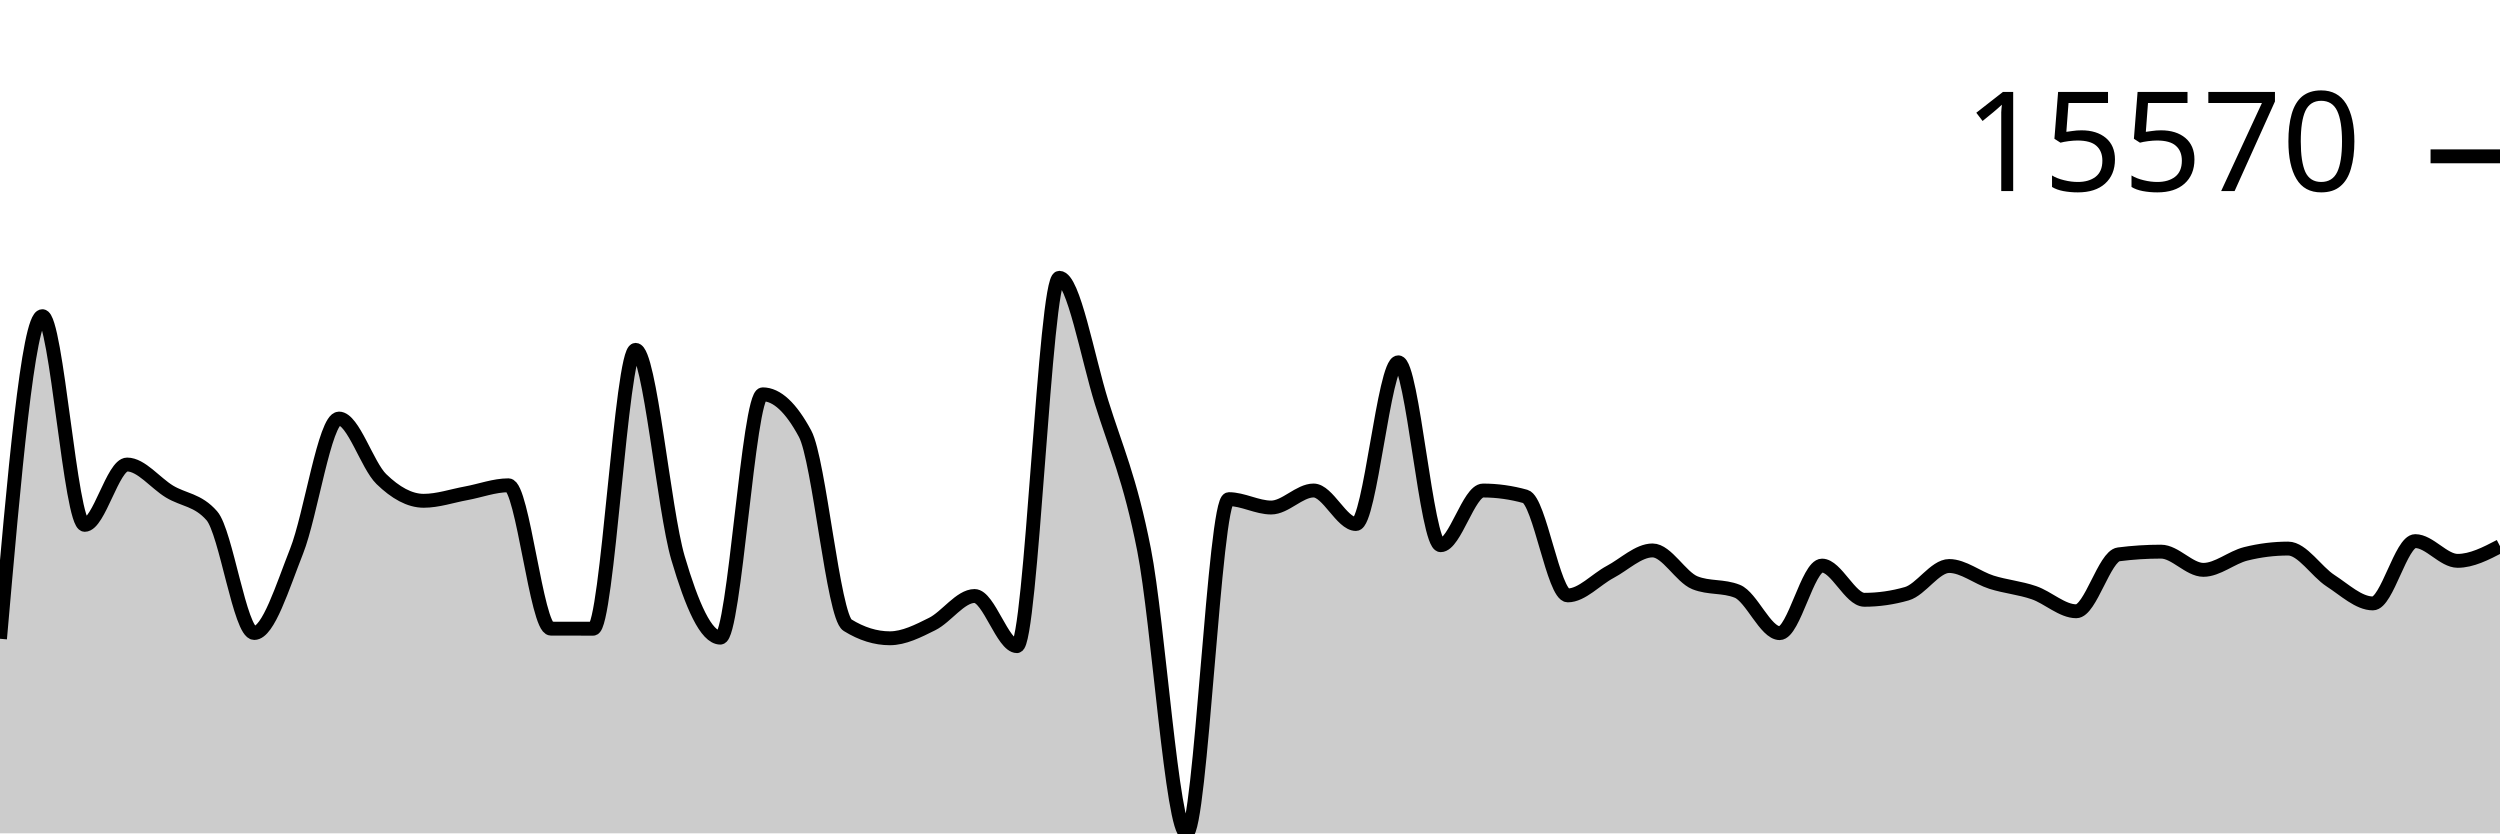
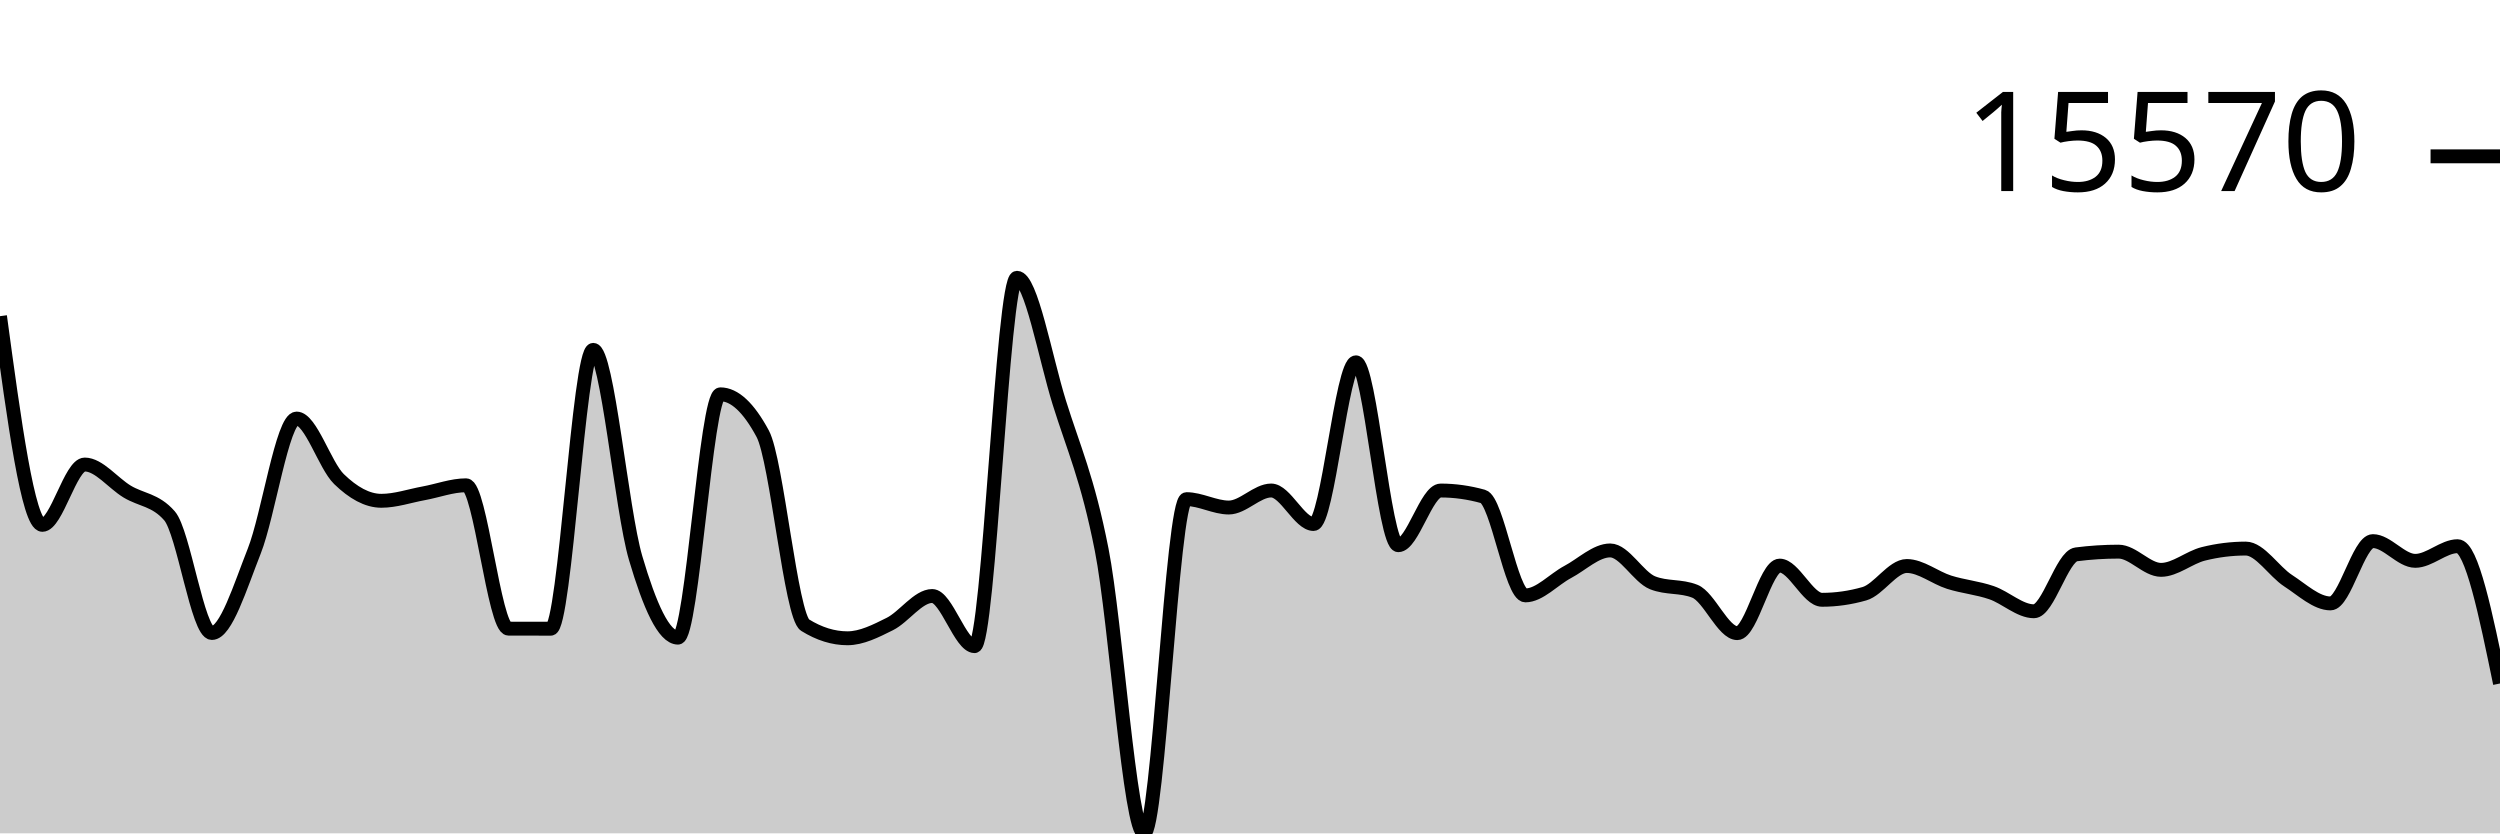
<svg xmlns="http://www.w3.org/2000/svg" viewBox="0 0 180 60">
  <g transform="translate(0,20)">
-     <path class="area" fill="rgba(0, 0, 0, 0.2)" d="M0,25.991C1.017,14.377,2.034,2.764,3.051,2.764C4.068,2.764,5.085,17.79,6.102,17.79C7.119,17.79,8.136,13.446,9.153,13.446C10.169,13.446,11.186,14.776,12.203,15.392C13.22,16.007,14.237,15.973,15.254,17.137C16.271,18.301,17.288,25.576,18.305,25.576C19.322,25.576,20.339,22.255,21.356,19.682C22.373,17.108,23.39,10.136,24.407,10.136C25.424,10.136,26.441,13.508,27.458,14.494C28.475,15.481,29.492,16.057,30.508,16.057C31.525,16.057,32.542,15.704,33.559,15.518C34.576,15.332,35.593,14.941,36.61,14.941C37.627,14.941,38.644,25.258,39.661,25.262C40.678,25.265,41.695,25.267,42.712,25.267C43.729,25.267,44.746,5.19,45.763,5.19C46.78,5.19,47.797,16.716,48.814,20.169C49.831,23.623,50.847,25.91,51.864,25.91C52.881,25.91,53.898,8.391,54.915,8.391C55.932,8.391,56.949,9.336,57.966,11.228C58.983,13.12,60,24.376,61.017,25.008C62.034,25.64,63.051,25.956,64.068,25.956C65.085,25.956,66.102,25.435,67.119,24.928C68.136,24.42,69.153,22.912,70.169,22.912C71.186,22.912,72.203,26.522,73.22,26.522C74.237,26.522,75.254,0,76.271,0C77.288,0,78.305,5.726,79.322,8.99C80.339,12.255,81.356,14.419,82.373,19.587C83.39,24.755,84.407,40,85.424,40C86.441,40,87.458,15.938,88.475,15.938C89.492,15.938,90.508,16.542,91.525,16.542C92.542,16.542,93.559,15.316,94.576,15.316C95.593,15.316,96.61,17.729,97.627,17.729C98.644,17.729,99.661,6.087,100.678,6.087C101.695,6.087,102.712,19.255,103.729,19.255C104.746,19.255,105.763,15.318,106.78,15.318C107.797,15.318,108.814,15.461,109.831,15.745C110.847,16.029,111.864,22.868,112.881,22.868C113.898,22.868,114.915,21.718,115.932,21.179C116.949,20.639,117.966,19.631,118.983,19.631C120,19.631,121.017,21.551,122.034,21.959C123.051,22.367,124.068,22.163,125.085,22.571C126.102,22.978,127.119,25.586,128.136,25.586C129.153,25.586,130.169,20.723,131.186,20.723C132.203,20.723,133.22,23.185,134.237,23.185C135.254,23.185,136.271,23.039,137.288,22.748C138.305,22.458,139.322,20.752,140.339,20.752C141.356,20.752,142.373,21.6,143.39,21.92C144.407,22.24,145.424,22.324,146.441,22.673C147.458,23.022,148.475,24.011,149.492,24.011C150.508,24.011,151.525,20.043,152.542,19.913C153.559,19.783,154.576,19.718,155.593,19.718C156.61,19.718,157.627,21.03,158.644,21.03C159.661,21.03,160.678,20.13,161.695,19.877C162.712,19.623,163.729,19.497,164.746,19.497C165.763,19.497,166.78,21.152,167.797,21.81C168.814,22.468,169.831,23.446,170.847,23.446C171.864,23.446,172.881,18.96,173.898,18.96C174.915,18.96,175.932,20.381,176.949,20.381C177.966,20.381,178.983,19.854,180,19.326L180,40C178.983,40,177.966,40,176.949,40C175.932,40,174.915,40,173.898,40C172.881,40,171.864,40,170.847,40C169.831,40,168.814,40,167.797,40C166.78,40,165.763,40,164.746,40C163.729,40,162.712,40,161.695,40C160.678,40,159.661,40,158.644,40C157.627,40,156.61,40,155.593,40C154.576,40,153.559,40,152.542,40C151.525,40,150.508,40,149.492,40C148.475,40,147.458,40,146.441,40C145.424,40,144.407,40,143.39,40C142.373,40,141.356,40,140.339,40C139.322,40,138.305,40,137.288,40C136.271,40,135.254,40,134.237,40C133.22,40,132.203,40,131.186,40C130.169,40,129.153,40,128.136,40C127.119,40,126.102,40,125.085,40C124.068,40,123.051,40,122.034,40C121.017,40,120,40,118.983,40C117.966,40,116.949,40,115.932,40C114.915,40,113.898,40,112.881,40C111.864,40,110.847,40,109.831,40C108.814,40,107.797,40,106.78,40C105.763,40,104.746,40,103.729,40C102.712,40,101.695,40,100.678,40C99.661,40,98.644,40,97.627,40C96.61,40,95.593,40,94.576,40C93.559,40,92.542,40,91.525,40C90.508,40,89.492,40,88.475,40C87.458,40,86.441,40,85.424,40C84.407,40,83.39,40,82.373,40C81.356,40,80.339,40,79.322,40C78.305,40,77.288,40,76.271,40C75.254,40,74.237,40,73.22,40C72.203,40,71.186,40,70.169,40C69.153,40,68.136,40,67.119,40C66.102,40,65.085,40,64.068,40C63.051,40,62.034,40,61.017,40C60,40,58.983,40,57.966,40C56.949,40,55.932,40,54.915,40C53.898,40,52.881,40,51.864,40C50.847,40,49.831,40,48.814,40C47.797,40,46.78,40,45.763,40C44.746,40,43.729,40,42.712,40C41.695,40,40.678,40,39.661,40C38.644,40,37.627,40,36.61,40C35.593,40,34.576,40,33.559,40C32.542,40,31.525,40,30.508,40C29.492,40,28.475,40,27.458,40C26.441,40,25.424,40,24.407,40C23.39,40,22.373,40,21.356,40C20.339,40,19.322,40,18.305,40C17.288,40,16.271,40,15.254,40C14.237,40,13.22,40,12.203,40C11.186,40,10.169,40,9.153,40C8.136,40,7.119,40,6.102,40C5.085,40,4.068,40,3.051,40C2.034,40,1.017,40,0,40Z" />
-     <path class="line" stroke="black" fill="none" d="M0,25.991C1.017,14.377,2.034,2.764,3.051,2.764C4.068,2.764,5.085,17.79,6.102,17.79C7.119,17.79,8.136,13.446,9.153,13.446C10.169,13.446,11.186,14.776,12.203,15.392C13.22,16.007,14.237,15.973,15.254,17.137C16.271,18.301,17.288,25.576,18.305,25.576C19.322,25.576,20.339,22.255,21.356,19.682C22.373,17.108,23.39,10.136,24.407,10.136C25.424,10.136,26.441,13.508,27.458,14.494C28.475,15.481,29.492,16.057,30.508,16.057C31.525,16.057,32.542,15.704,33.559,15.518C34.576,15.332,35.593,14.941,36.61,14.941C37.627,14.941,38.644,25.258,39.661,25.262C40.678,25.265,41.695,25.267,42.712,25.267C43.729,25.267,44.746,5.19,45.763,5.19C46.78,5.19,47.797,16.716,48.814,20.169C49.831,23.623,50.847,25.91,51.864,25.91C52.881,25.91,53.898,8.391,54.915,8.391C55.932,8.391,56.949,9.336,57.966,11.228C58.983,13.12,60,24.376,61.017,25.008C62.034,25.64,63.051,25.956,64.068,25.956C65.085,25.956,66.102,25.435,67.119,24.928C68.136,24.42,69.153,22.912,70.169,22.912C71.186,22.912,72.203,26.522,73.22,26.522C74.237,26.522,75.254,0,76.271,0C77.288,0,78.305,5.726,79.322,8.99C80.339,12.255,81.356,14.419,82.373,19.587C83.39,24.755,84.407,40,85.424,40C86.441,40,87.458,15.938,88.475,15.938C89.492,15.938,90.508,16.542,91.525,16.542C92.542,16.542,93.559,15.316,94.576,15.316C95.593,15.316,96.61,17.729,97.627,17.729C98.644,17.729,99.661,6.087,100.678,6.087C101.695,6.087,102.712,19.255,103.729,19.255C104.746,19.255,105.763,15.318,106.78,15.318C107.797,15.318,108.814,15.461,109.831,15.745C110.847,16.029,111.864,22.868,112.881,22.868C113.898,22.868,114.915,21.718,115.932,21.179C116.949,20.639,117.966,19.631,118.983,19.631C120,19.631,121.017,21.551,122.034,21.959C123.051,22.367,124.068,22.163,125.085,22.571C126.102,22.978,127.119,25.586,128.136,25.586C129.153,25.586,130.169,20.723,131.186,20.723C132.203,20.723,133.22,23.185,134.237,23.185C135.254,23.185,136.271,23.039,137.288,22.748C138.305,22.458,139.322,20.752,140.339,20.752C141.356,20.752,142.373,21.6,143.39,21.92C144.407,22.24,145.424,22.324,146.441,22.673C147.458,23.022,148.475,24.011,149.492,24.011C150.508,24.011,151.525,20.043,152.542,19.913C153.559,19.783,154.576,19.718,155.593,19.718C156.61,19.718,157.627,21.03,158.644,21.03C159.661,21.03,160.678,20.13,161.695,19.877C162.712,19.623,163.729,19.497,164.746,19.497C165.763,19.497,166.78,21.152,167.797,21.81C168.814,22.468,169.831,23.446,170.847,23.446C171.864,23.446,172.881,18.96,173.898,18.96C174.915,18.96,175.932,20.381,176.949,20.381C177.966,20.381,178.983,19.854,180,19.326" />
+     <path class="area" fill="rgba(0, 0, 0, 0.2)" d="M0,2.764C1.017,10.277,2.034,17.79,3.051,17.79C4.068,17.79,5.085,13.446,6.102,13.446C7.119,13.446,8.136,14.776,9.153,15.392C10.169,16.007,11.186,15.973,12.203,17.137C13.22,18.301,14.237,25.576,15.254,25.576C16.271,25.576,17.288,22.255,18.305,19.682C19.322,17.108,20.339,10.136,21.356,10.136C22.373,10.136,23.39,13.508,24.407,14.494C25.424,15.481,26.441,16.057,27.458,16.057C28.475,16.057,29.492,15.704,30.508,15.518C31.525,15.332,32.542,14.941,33.559,14.941C34.576,14.941,35.593,25.258,36.61,25.262C37.627,25.265,38.644,25.267,39.661,25.267C40.678,25.267,41.695,5.19,42.712,5.19C43.729,5.19,44.746,16.716,45.763,20.169C46.78,23.623,47.797,25.91,48.814,25.91C49.831,25.91,50.847,8.391,51.864,8.391C52.881,8.391,53.898,9.336,54.915,11.228C55.932,13.12,56.949,24.376,57.966,25.008C58.983,25.64,60,25.956,61.017,25.956C62.034,25.956,63.051,25.435,64.068,24.928C65.085,24.42,66.102,22.912,67.119,22.912C68.136,22.912,69.153,26.522,70.169,26.522C71.186,26.522,72.203,0,73.22,0C74.237,0,75.254,5.726,76.271,8.99C77.288,12.255,78.305,14.419,79.322,19.587C80.339,24.755,81.356,40,82.373,40C83.39,40,84.407,15.938,85.424,15.938C86.441,15.938,87.458,16.542,88.475,16.542C89.492,16.542,90.508,15.316,91.525,15.316C92.542,15.316,93.559,17.729,94.576,17.729C95.593,17.729,96.61,6.087,97.627,6.087C98.644,6.087,99.661,19.255,100.678,19.255C101.695,19.255,102.712,15.318,103.729,15.318C104.746,15.318,105.763,15.461,106.78,15.745C107.797,16.029,108.814,22.868,109.831,22.868C110.847,22.868,111.864,21.718,112.881,21.179C113.898,20.639,114.915,19.631,115.932,19.631C116.949,19.631,117.966,21.551,118.983,21.959C120,22.367,121.017,22.163,122.034,22.571C123.051,22.978,124.068,25.586,125.085,25.586C126.102,25.586,127.119,20.723,128.136,20.723C129.153,20.723,130.169,23.185,131.186,23.185C132.203,23.185,133.22,23.039,134.237,22.748C135.254,22.458,136.271,20.752,137.288,20.752C138.305,20.752,139.322,21.6,140.339,21.92C141.356,22.24,142.373,22.324,143.39,22.673C144.407,23.022,145.424,24.011,146.441,24.011C147.458,24.011,148.475,20.043,149.492,19.913C150.508,19.783,151.525,19.718,152.542,19.718C153.559,19.718,154.576,21.03,155.593,21.03C156.61,21.03,157.627,20.13,158.644,19.877C159.661,19.623,160.678,19.497,161.695,19.497C162.712,19.497,163.729,21.152,164.746,21.81C165.763,22.468,166.78,23.446,167.797,23.446C168.814,23.446,169.831,18.96,170.847,18.96C171.864,18.96,172.881,20.381,173.898,20.381C174.915,20.381,175.932,19.326,176.949,19.326C177.966,19.326,178.983,24.268,180,29.211L180,40C178.983,40,177.966,40,176.949,40C175.932,40,174.915,40,173.898,40C172.881,40,171.864,40,170.847,40C169.831,40,168.814,40,167.797,40C166.78,40,165.763,40,164.746,40C163.729,40,162.712,40,161.695,40C160.678,40,159.661,40,158.644,40C157.627,40,156.61,40,155.593,40C154.576,40,153.559,40,152.542,40C151.525,40,150.508,40,149.492,40C148.475,40,147.458,40,146.441,40C145.424,40,144.407,40,143.39,40C142.373,40,141.356,40,140.339,40C139.322,40,138.305,40,137.288,40C136.271,40,135.254,40,134.237,40C133.22,40,132.203,40,131.186,40C130.169,40,129.153,40,128.136,40C127.119,40,126.102,40,125.085,40C124.068,40,123.051,40,122.034,40C121.017,40,120,40,118.983,40C117.966,40,116.949,40,115.932,40C114.915,40,113.898,40,112.881,40C111.864,40,110.847,40,109.831,40C108.814,40,107.797,40,106.78,40C105.763,40,104.746,40,103.729,40C102.712,40,101.695,40,100.678,40C99.661,40,98.644,40,97.627,40C96.61,40,95.593,40,94.576,40C93.559,40,92.542,40,91.525,40C90.508,40,89.492,40,88.475,40C87.458,40,86.441,40,85.424,40C84.407,40,83.39,40,82.373,40C81.356,40,80.339,40,79.322,40C78.305,40,77.288,40,76.271,40C75.254,40,74.237,40,73.22,40C72.203,40,71.186,40,70.169,40C69.153,40,68.136,40,67.119,40C66.102,40,65.085,40,64.068,40C63.051,40,62.034,40,61.017,40C60,40,58.983,40,57.966,40C56.949,40,55.932,40,54.915,40C53.898,40,52.881,40,51.864,40C50.847,40,49.831,40,48.814,40C47.797,40,46.78,40,45.763,40C44.746,40,43.729,40,42.712,40C41.695,40,40.678,40,39.661,40C38.644,40,37.627,40,36.61,40C35.593,40,34.576,40,33.559,40C32.542,40,31.525,40,30.508,40C29.492,40,28.475,40,27.458,40C26.441,40,25.424,40,24.407,40C23.39,40,22.373,40,21.356,40C20.339,40,19.322,40,18.305,40C17.288,40,16.271,40,15.254,40C14.237,40,13.22,40,12.203,40C11.186,40,10.169,40,9.153,40C8.136,40,7.119,40,6.102,40C5.085,40,4.068,40,3.051,40C2.034,40,1.017,40,0,40Z" />
+     <path class="line" stroke="black" fill="none" d="M0,2.764C1.017,10.277,2.034,17.79,3.051,17.79C4.068,17.79,5.085,13.446,6.102,13.446C7.119,13.446,8.136,14.776,9.153,15.392C10.169,16.007,11.186,15.973,12.203,17.137C13.22,18.301,14.237,25.576,15.254,25.576C16.271,25.576,17.288,22.255,18.305,19.682C19.322,17.108,20.339,10.136,21.356,10.136C22.373,10.136,23.39,13.508,24.407,14.494C25.424,15.481,26.441,16.057,27.458,16.057C28.475,16.057,29.492,15.704,30.508,15.518C31.525,15.332,32.542,14.941,33.559,14.941C34.576,14.941,35.593,25.258,36.61,25.262C37.627,25.265,38.644,25.267,39.661,25.267C40.678,25.267,41.695,5.19,42.712,5.19C43.729,5.19,44.746,16.716,45.763,20.169C46.78,23.623,47.797,25.91,48.814,25.91C49.831,25.91,50.847,8.391,51.864,8.391C52.881,8.391,53.898,9.336,54.915,11.228C55.932,13.12,56.949,24.376,57.966,25.008C58.983,25.64,60,25.956,61.017,25.956C62.034,25.956,63.051,25.435,64.068,24.928C65.085,24.42,66.102,22.912,67.119,22.912C68.136,22.912,69.153,26.522,70.169,26.522C71.186,26.522,72.203,0,73.22,0C74.237,0,75.254,5.726,76.271,8.99C77.288,12.255,78.305,14.419,79.322,19.587C80.339,24.755,81.356,40,82.373,40C83.39,40,84.407,15.938,85.424,15.938C86.441,15.938,87.458,16.542,88.475,16.542C89.492,16.542,90.508,15.316,91.525,15.316C92.542,15.316,93.559,17.729,94.576,17.729C95.593,17.729,96.61,6.087,97.627,6.087C98.644,6.087,99.661,19.255,100.678,19.255C101.695,19.255,102.712,15.318,103.729,15.318C104.746,15.318,105.763,15.461,106.78,15.745C107.797,16.029,108.814,22.868,109.831,22.868C110.847,22.868,111.864,21.718,112.881,21.179C113.898,20.639,114.915,19.631,115.932,19.631C116.949,19.631,117.966,21.551,118.983,21.959C120,22.367,121.017,22.163,122.034,22.571C123.051,22.978,124.068,25.586,125.085,25.586C126.102,25.586,127.119,20.723,128.136,20.723C129.153,20.723,130.169,23.185,131.186,23.185C132.203,23.185,133.22,23.039,134.237,22.748C135.254,22.458,136.271,20.752,137.288,20.752C138.305,20.752,139.322,21.6,140.339,21.92C141.356,22.24,142.373,22.324,143.39,22.673C144.407,23.022,145.424,24.011,146.441,24.011C147.458,24.011,148.475,20.043,149.492,19.913C150.508,19.783,151.525,19.718,152.542,19.718C153.559,19.718,154.576,21.03,155.593,21.03C156.61,21.03,157.627,20.13,158.644,19.877C159.661,19.623,160.678,19.497,161.695,19.497C162.712,19.497,163.729,21.152,164.746,21.81C165.763,22.468,166.78,23.446,167.797,23.446C168.814,23.446,169.831,18.96,170.847,18.96C171.864,18.96,172.881,20.381,173.898,20.381C174.915,20.381,175.932,19.326,176.949,19.326C177.966,19.326,178.983,24.268,180,29.211" />
    <path class="axis-ceiling" stroke-width="1" stroke="black" fill="none" d="M175,-8.744L180,-8.744" />
    <text class="axis-ceiling-label" font-family="sans-serif" text-anchor="end" font-size="10px" x="170" y="-6.244">15570</text>
  </g>
</svg>
